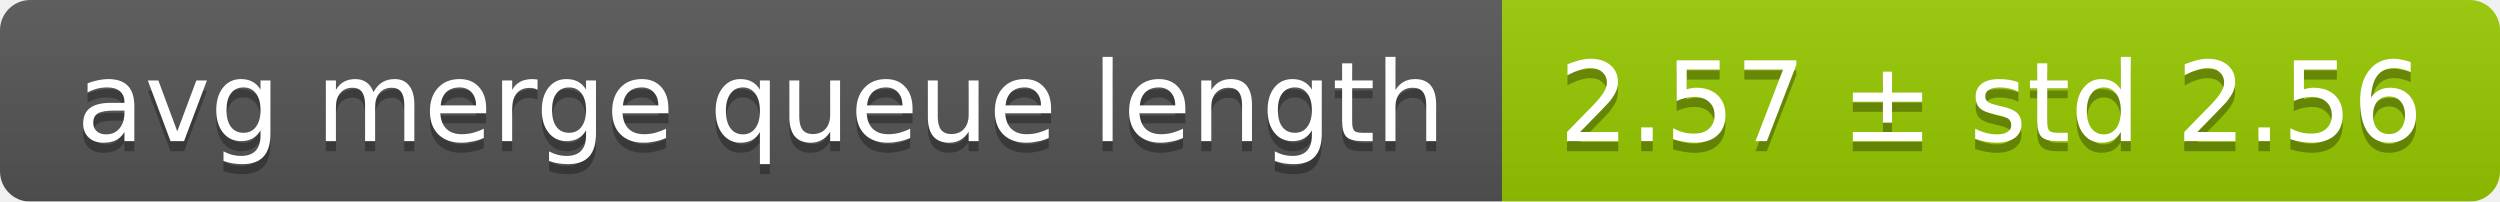
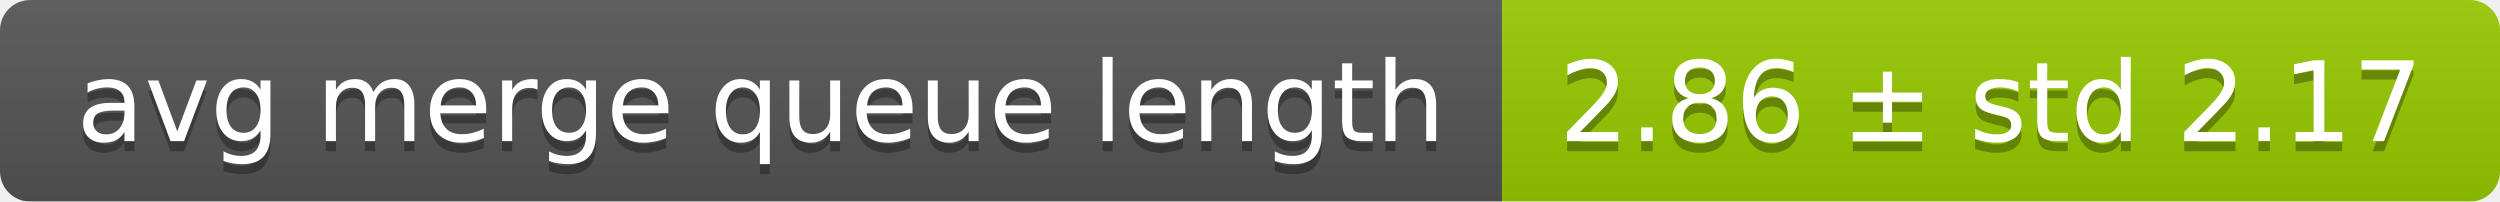
<svg xmlns="http://www.w3.org/2000/svg" width="248" height="20">
  <linearGradient id="smooth" x2="0" y2="100%">
    <stop offset="0" stop-color="#bbb" stop-opacity=".1" />
    <stop offset="1" stop-opacity=".1" />
  </linearGradient>
  <mask id="round">
    <rect width="248" height="20" rx="3" fill="#fff" />
  </mask>
  <g mask="url(#round)">
    <rect width="149" height="20" fill="#555" />
    <rect x="149" width="99" height="20" fill="#97ca00" />
    <rect width="248" height="20" fill="url(#smooth)" />
  </g>
  <g fill="#fff" text-anchor="middle" font-family="DejaVu Sans,Verdana,Geneva,sans-serif" font-size="11">
    <text x="75.5" y="15" fill="#010101" fill-opacity=".3">avg merge queue length</text>
    <text x="75.5" y="14">avg merge queue length</text>
-     <text x="197.5" y="15" fill="#010101" fill-opacity=".3">2.57 ± std 2.56</text>
-     <text x="197.5" y="14">2.57 ± std 2.56</text>
+     <text x="197.5" y="15" fill="#010101" fill-opacity=".3">2.86 ± std 2.17</text>
+     <text x="197.5" y="14">2.86 ± std 2.17</text>
  </g>
</svg>
